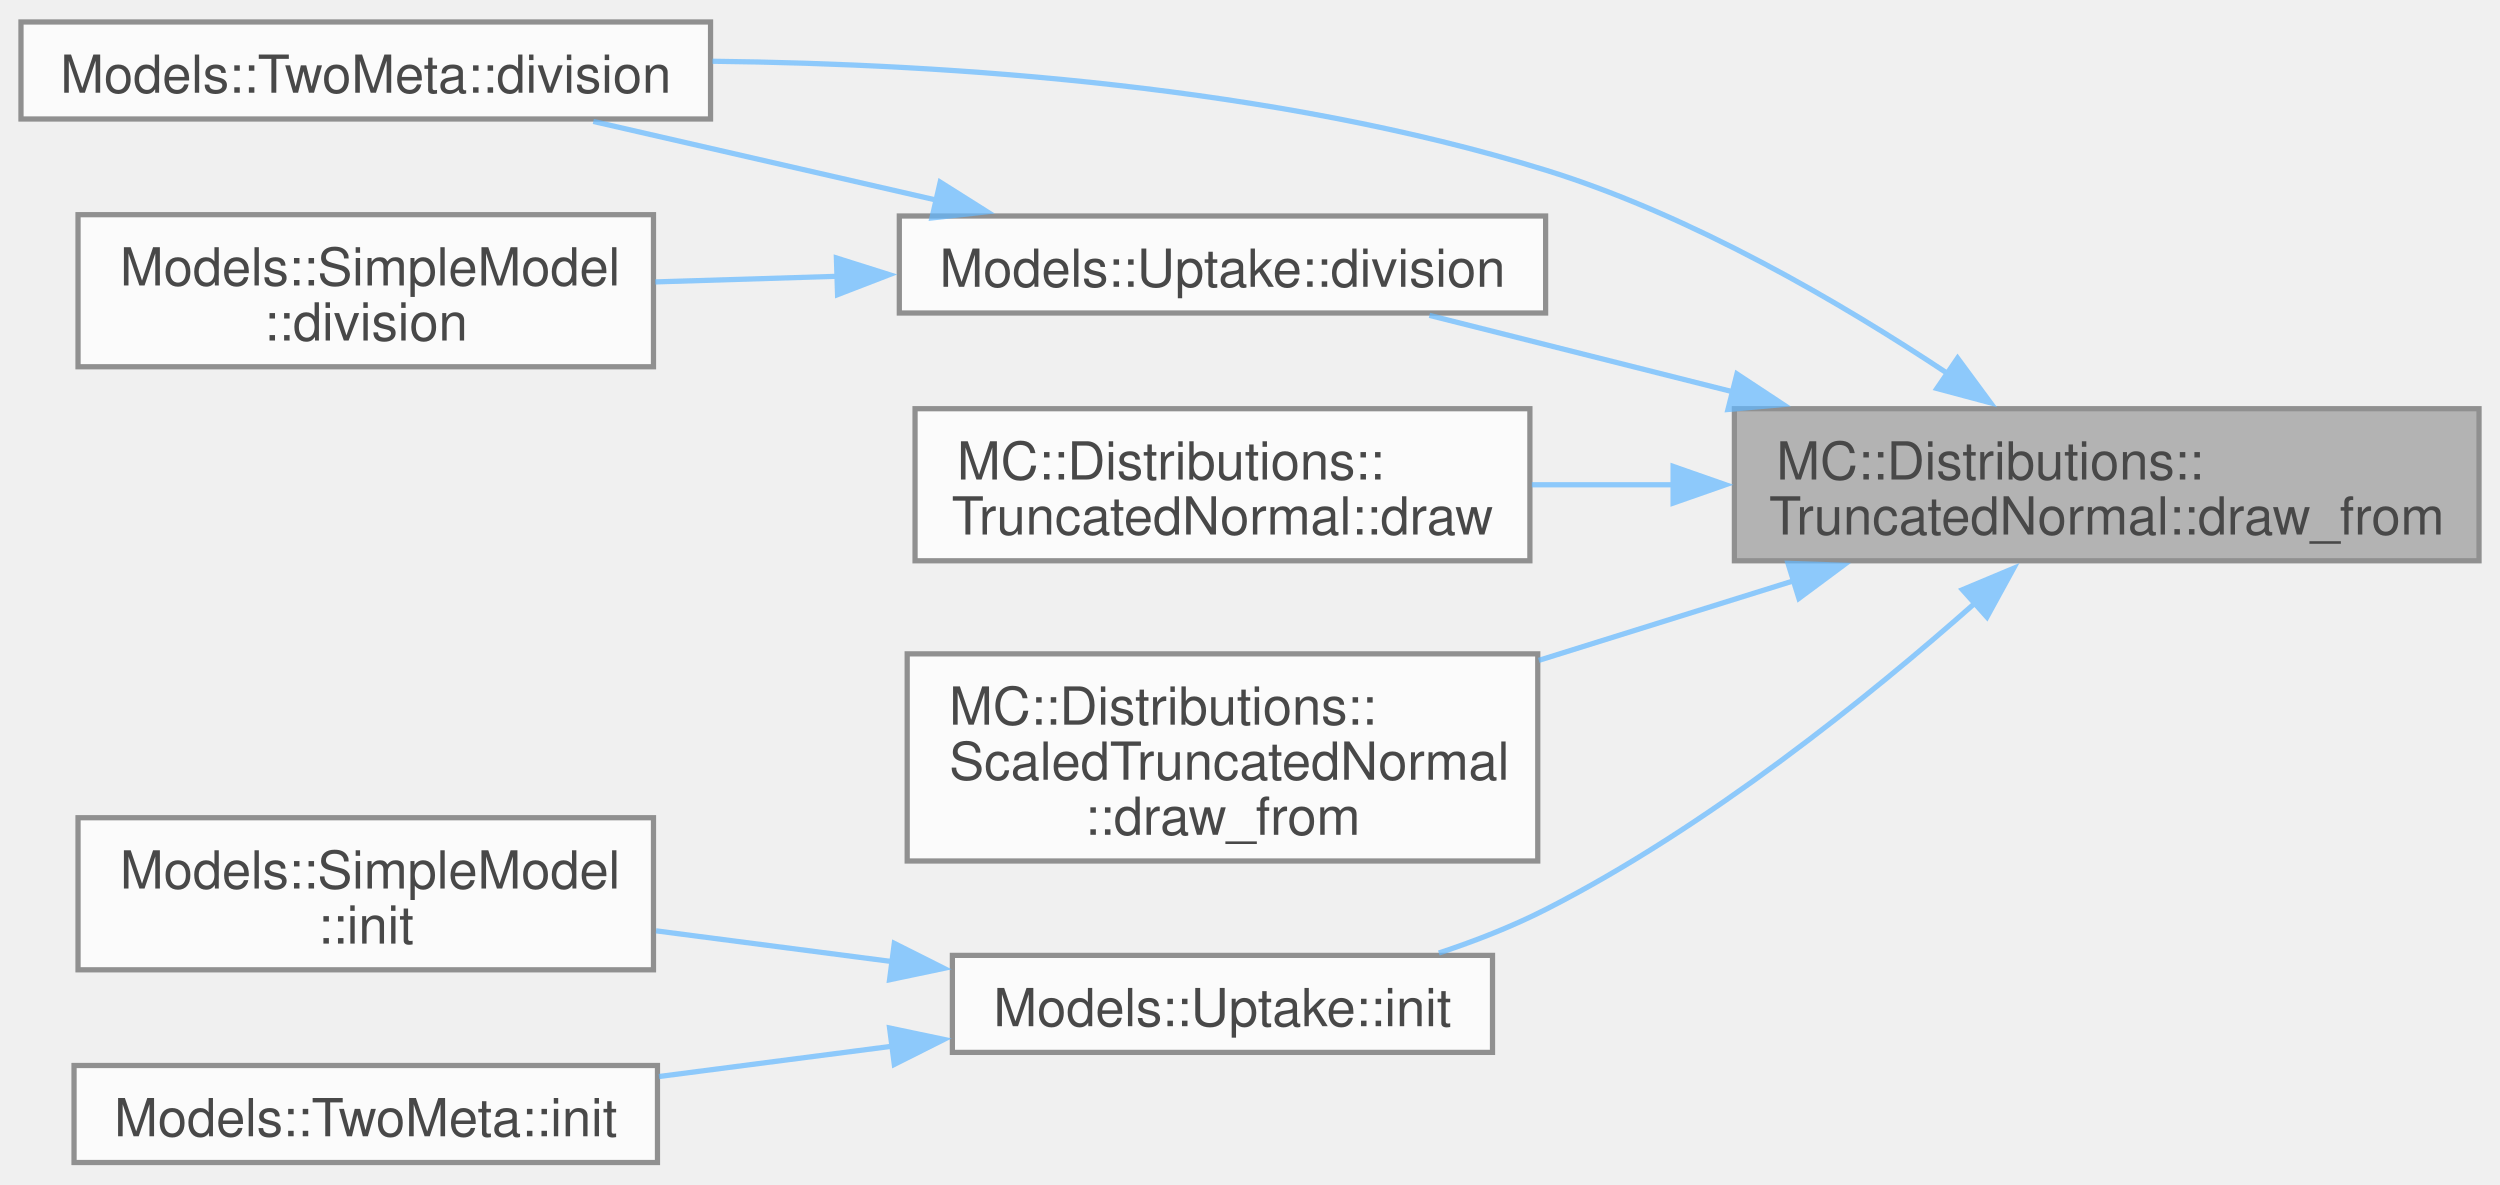
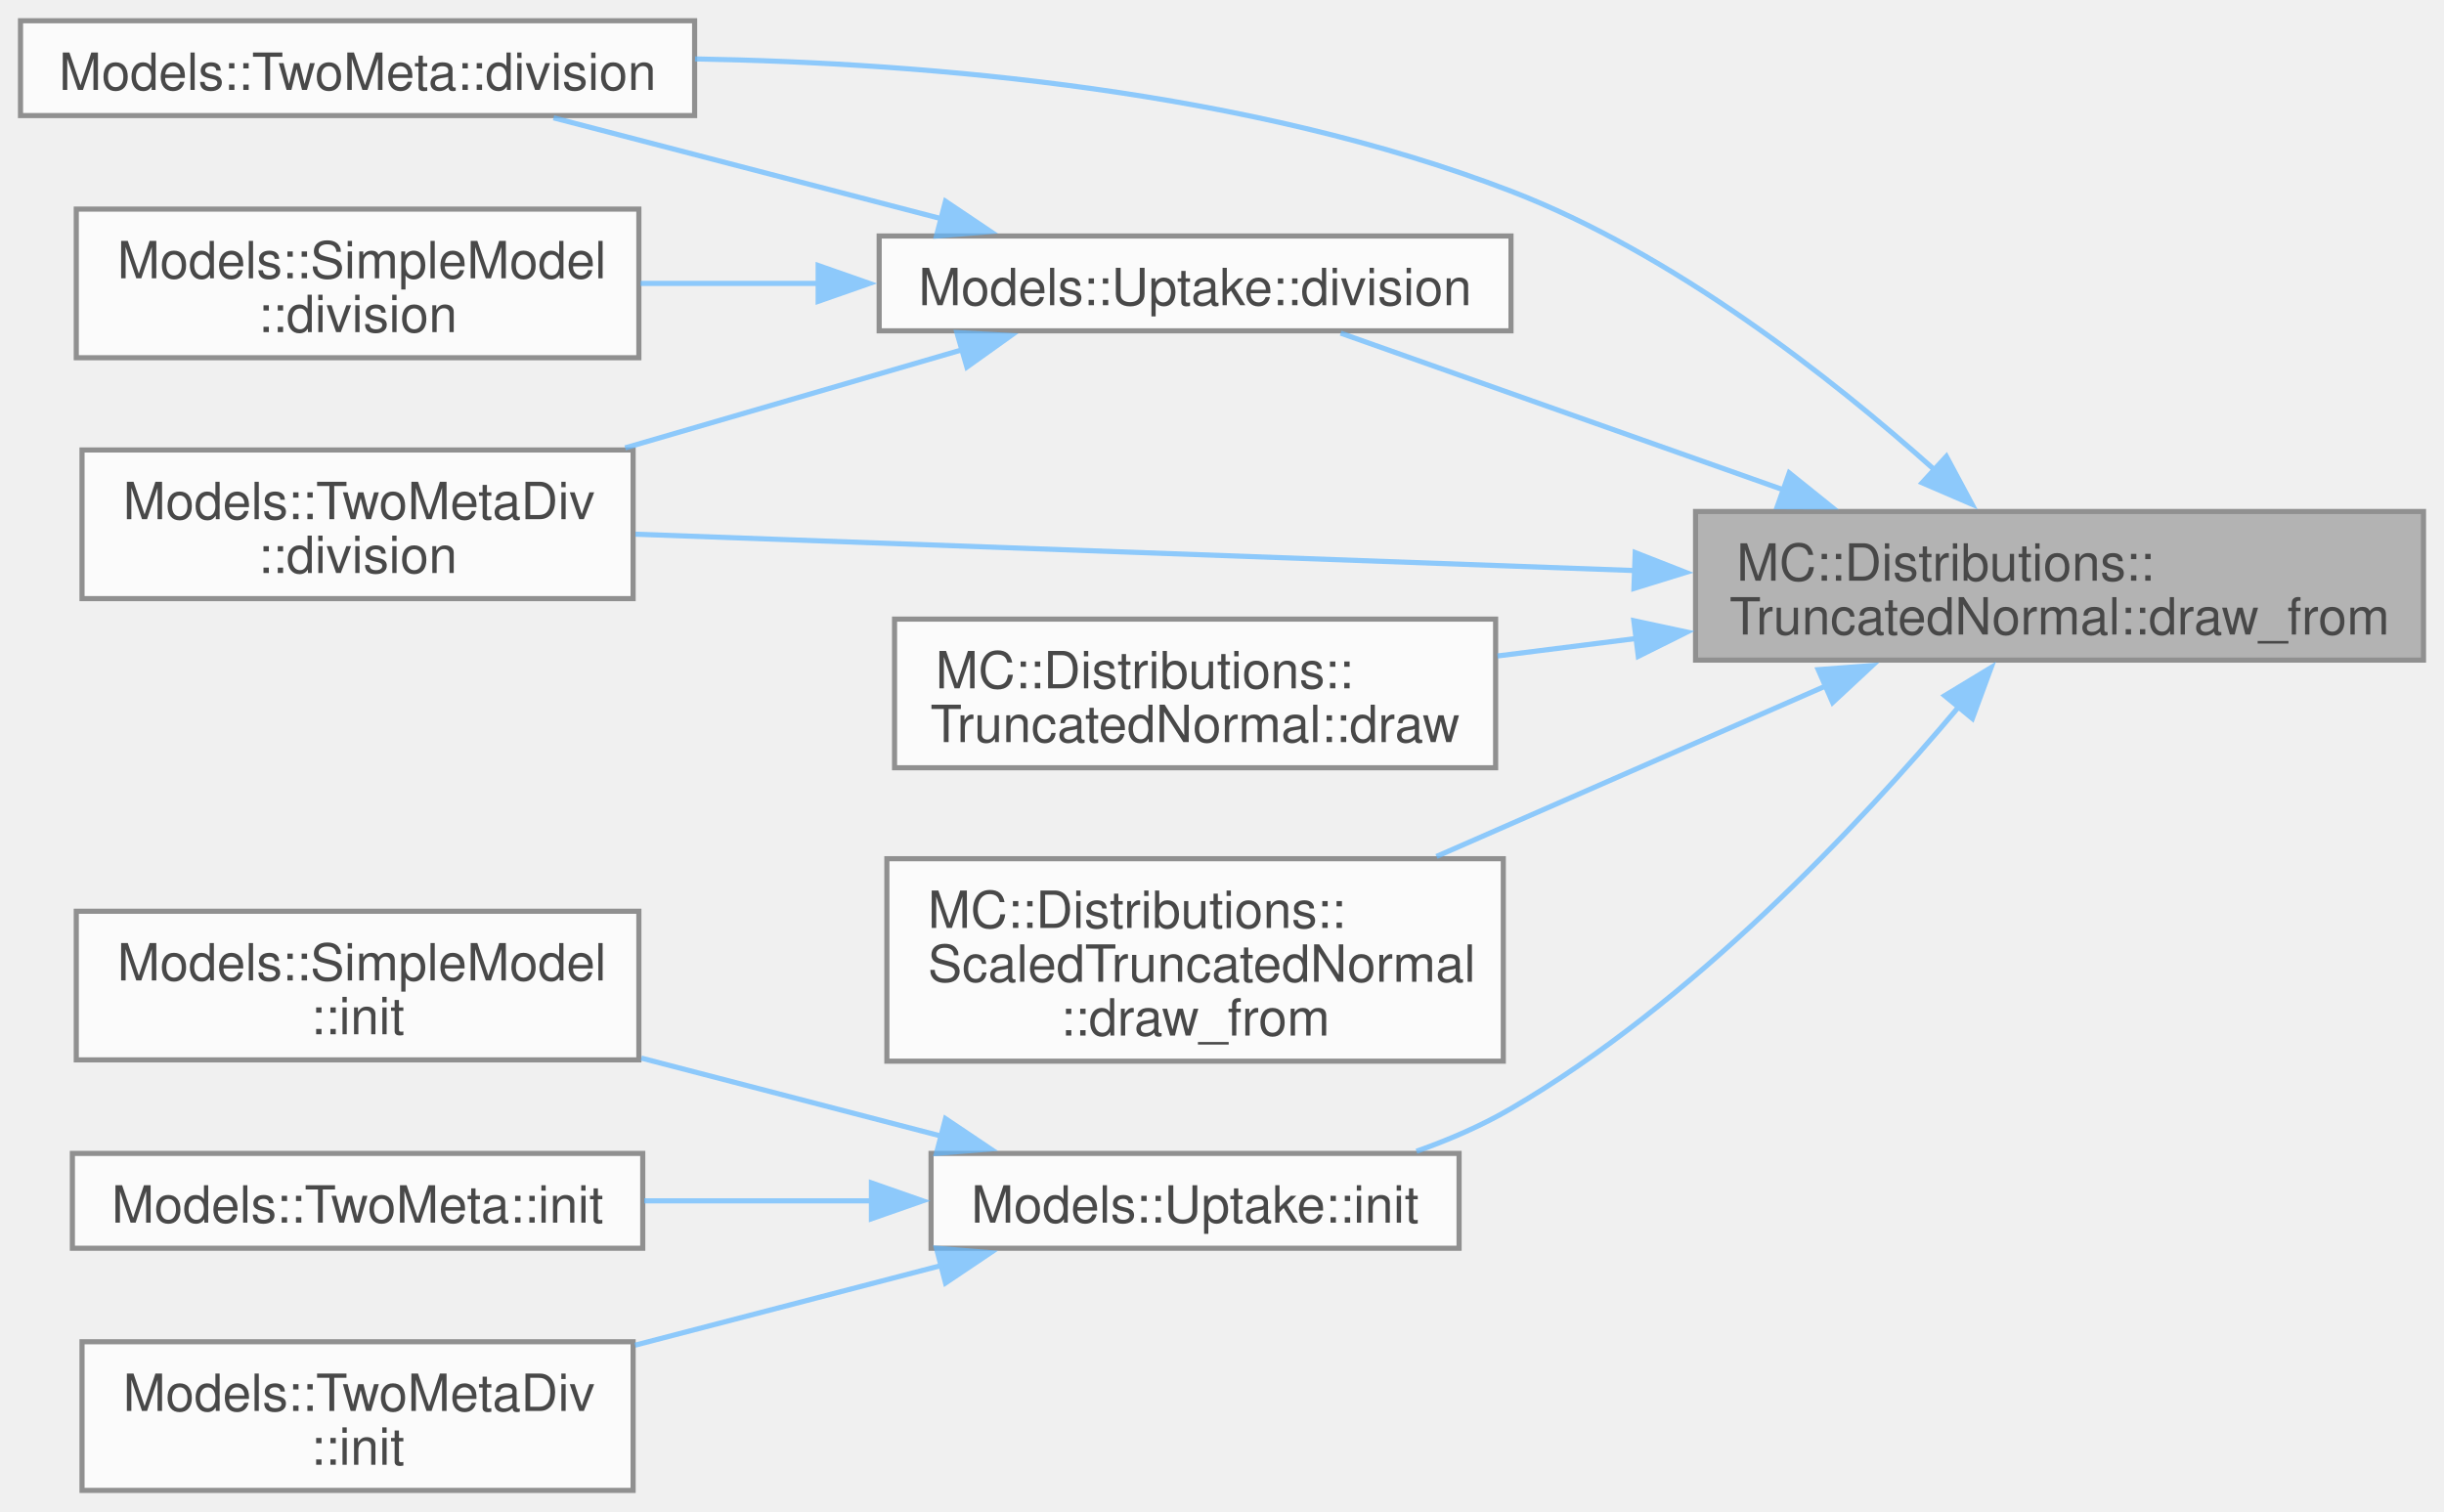
- <svg xmlns="http://www.w3.org/2000/svg" xmlns:xlink="http://www.w3.org/1999/xlink" width="477pt" height="226pt" viewBox="0.00 0.00 476.75 225.50">
+ <svg xmlns="http://www.w3.org/2000/svg" xmlns:xlink="http://www.w3.org/1999/xlink" width="477pt" height="295pt" viewBox="0.00 0.00 476.75 294.75">
  <svg id="main" version="1.1" xml:space="preserve">
    <style type="text/css">
.node, .edge {opacity: 0.7;}
.node.selected, .edge.selected {opacity: 1;}
.edge:hover path { stroke: red; }
.edge:hover polygon { stroke: red; fill: red; }
</style>
    <svg id="graph" class="graph">
-       <g id="graph0" class="graph" transform="scale(1 1) rotate(0) translate(4 221.5)">
+       <g id="graph0" class="graph" transform="scale(1 1) rotate(0) translate(4 290.75)">
        <g id="Node000001" class="node">
          <g id="a_Node000001">
            <a xlink:title=" ">
-               <polygon fill="#999999" stroke="#666666" points="468.75,-143.75 326.75,-143.75 326.75,-114.75 468.75,-114.75 468.75,-143.75" />
-               <text text-anchor="start" x="334.75" y="-130.25" font-family="Helvetica,sans-Serif" font-size="10.00">MC::Distributions::</text>
-               <text text-anchor="middle" x="397.75" y="-119.75" font-family="Helvetica,sans-Serif" font-size="10.00">TruncatedNormal::draw_from</text>
+               <polygon fill="#999999" stroke="#666666" points="468.75,-191 326.75,-191 326.75,-162 468.75,-162 468.75,-191" />
+               <text text-anchor="start" x="334.75" y="-177.5" font-family="Helvetica,sans-Serif" font-size="10.00">MC::Distributions::</text>
+               <text text-anchor="middle" x="397.75" y="-167" font-family="Helvetica,sans-Serif" font-size="10.00">TruncatedNormal::draw_from</text>
            </a>
          </g>
        </g>
        <g id="Node000002" class="node">
          <g id="a_Node000002">
            <a xlink:href="structModels_1_1TwoMeta.html#afcf107b4e7c86508762048d28608a5b9" target="_top" xlink:title=" ">
-               <polygon fill="white" stroke="#666666" points="131.5,-217.5 0,-217.5 0,-199 131.5,-199 131.5,-217.5" />
-               <text text-anchor="middle" x="65.75" y="-204" font-family="Helvetica,sans-Serif" font-size="10.00">Models::TwoMeta::division</text>
+               <polygon fill="white" stroke="#666666" points="131.5,-286.75 0,-286.75 0,-268.25 131.5,-268.25 131.5,-286.75" />
+               <text text-anchor="middle" x="65.75" y="-273.25" font-family="Helvetica,sans-Serif" font-size="10.00">Models::TwoMeta::division</text>
            </a>
          </g>
        </g>
        <g id="edge1_Node000001_Node000002" class="edge">
          <g id="a_edge1_Node000001_Node000002">
            <a xlink:title=" ">
-               <path fill="none" stroke="#63b8ff" d="M367.5,-150.4C347.05,-163.99 318.53,-180.66 290.75,-189.25 238.92,-205.27 177.34,-209.5 131.87,-210.01" />
-               <polygon fill="#63b8ff" stroke="#63b8ff" points="369.31,-153.4 375.6,-144.87 365.36,-147.61 369.31,-153.4" />
+               <path fill="none" stroke="#63b8ff" d="M373.32,-199.17C353.16,-217.19 322.41,-241.31 290.75,-253.5 239.65,-273.17 177.45,-278.51 131.57,-279.3" />
+               <polygon fill="#63b8ff" stroke="#63b8ff" points="375.68,-201.75 380.68,-192.41 370.95,-196.6 375.68,-201.75" />
            </a>
          </g>
        </g>
        <g id="Node000003" class="node">
          <g id="a_Node000003">
-             <a xlink:href="structModels_1_1Uptake.html#a81f6d63498b3036a75880ed7a5c48d6a" target="_top" xlink:title=" ">
-               <polygon fill="white" stroke="#666666" points="290.75,-180.5 167.5,-180.5 167.5,-162 290.75,-162 290.75,-180.5" />
-               <text text-anchor="middle" x="229.12" y="-167" font-family="Helvetica,sans-Serif" font-size="10.00">Models::Uptake::division</text>
+             <a xlink:href="structModels_1_1TwoMetaDiv.html#a067be4bba4ba59abc0f3da680e6be052" target="_top" xlink:title=" ">
+               <polygon fill="white" stroke="#666666" points="119.5,-203 12,-203 12,-174 119.5,-174 119.5,-203" />
+               <text text-anchor="start" x="20" y="-189.5" font-family="Helvetica,sans-Serif" font-size="10.00">Models::TwoMetaDiv</text>
+               <text text-anchor="middle" x="65.75" y="-179" font-family="Helvetica,sans-Serif" font-size="10.00">::division</text>
            </a>
          </g>
        </g>
        <g id="edge2_Node000001_Node000003" class="edge">
          <g id="a_edge2_Node000001_Node000003">
            <a xlink:title=" ">
-               <path fill="none" stroke="#63b8ff" d="M326.63,-146.93C306.75,-151.94 285.84,-157.21 268.59,-161.55" />
-               <polygon fill="#63b8ff" stroke="#63b8ff" points="327.23,-150.38 336.07,-144.55 325.52,-143.6 327.23,-150.38" />
+               <path fill="none" stroke="#63b8ff" d="M315.23,-179.46C254.29,-181.68 172.72,-184.65 119.95,-186.57" />
+               <polygon fill="#63b8ff" stroke="#63b8ff" points="314.98,-182.98 324.85,-179.11 314.73,-175.98 314.98,-182.98" />
+             </a>
+           </g>
+         </g>
+         <g id="Node000004" class="node">
+           <g id="a_Node000004">
+             <a xlink:href="structModels_1_1Uptake.html#a81f6d63498b3036a75880ed7a5c48d6a" target="_top" xlink:title=" ">
+               <polygon fill="white" stroke="#666666" points="290.75,-244.75 167.5,-244.75 167.5,-226.25 290.75,-226.25 290.75,-244.75" />
+               <text text-anchor="middle" x="229.12" y="-231.25" font-family="Helvetica,sans-Serif" font-size="10.00">Models::Uptake::division</text>
+             </a>
+           </g>
+         </g>
+         <g id="edge3_Node000001_Node000004" class="edge">
+           <g id="a_edge3_Node000001_Node000004">
+             <a xlink:title=" ">
+               <path fill="none" stroke="#63b8ff" d="M344.01,-195.18C315.28,-205.35 280.93,-217.51 257.52,-225.8" />
+               <polygon fill="#63b8ff" stroke="#63b8ff" points="345.02,-198.53 353.28,-191.89 342.68,-191.93 345.02,-198.53" />
+             </a>
+           </g>
+         </g>
+         <g id="Node000006" class="node">
+           <g id="a_Node000006">
+             <a xlink:href="structMC_1_1Distributions_1_1TruncatedNormal.html#a5c5cc899d8c3986ea0ae4b4789fbc533" target="_top" xlink:title=" ">
+               <polygon fill="white" stroke="#666666" points="287.75,-170 170.5,-170 170.5,-141 287.75,-141 287.75,-170" />
+               <text text-anchor="start" x="178.5" y="-156.5" font-family="Helvetica,sans-Serif" font-size="10.00">MC::Distributions::</text>
+               <text text-anchor="middle" x="229.12" y="-146" font-family="Helvetica,sans-Serif" font-size="10.00">TruncatedNormal::draw</text>
+             </a>
+           </g>
+         </g>
+         <g id="edge7_Node000001_Node000006" class="edge">
+           <g id="a_edge7_Node000001_Node000006">
+             <a xlink:title=" ">
+               <path fill="none" stroke="#63b8ff" d="M315.39,-166.25C306.18,-165.09 296.94,-163.92 288.12,-162.81" />
+               <polygon fill="#63b8ff" stroke="#63b8ff" points="314.71,-169.69 325.07,-167.47 315.58,-162.74 314.71,-169.69" />
+             </a>
+           </g>
+         </g>
+         <g id="Node000007" class="node">
+           <g id="a_Node000007">
+             <a xlink:href="structMC_1_1Distributions_1_1ScaledTruncatedNormal.html#ac66c440e3d39d95509ab84a43455029b" target="_top" xlink:title=" ">
+               <polygon fill="white" stroke="#666666" points="289.25,-123.25 169,-123.25 169,-83.75 289.25,-83.75 289.25,-123.25" />
+               <text text-anchor="start" x="177" y="-109.75" font-family="Helvetica,sans-Serif" font-size="10.00">MC::Distributions::</text>
+               <text text-anchor="start" x="177" y="-99.25" font-family="Helvetica,sans-Serif" font-size="10.00">ScaledTruncatedNormal</text>
+               <text text-anchor="middle" x="229.12" y="-88.75" font-family="Helvetica,sans-Serif" font-size="10.00">::draw_from</text>
+             </a>
+           </g>
+         </g>
+         <g id="edge8_Node000001_Node000007" class="edge">
+           <g id="a_edge8_Node000001_Node000007">
+             <a xlink:title=" ">
+               <path fill="none" stroke="#63b8ff" d="M352.24,-157C328.74,-146.7 299.94,-134.09 276.21,-123.69" />
+               <polygon fill="#63b8ff" stroke="#63b8ff" points="350.68,-160.14 361.24,-160.94 353.49,-153.73 350.68,-160.14" />
+             </a>
+           </g>
+         </g>
+         <g id="Node000008" class="node">
+           <g id="a_Node000008">
+             <a xlink:href="structModels_1_1Uptake.html#a031bc7c273a310a89fb4c9dce6caf315" target="_top" xlink:title=" ">
+               <polygon fill="white" stroke="#666666" points="280.62,-65.75 177.62,-65.75 177.62,-47.25 280.62,-47.25 280.62,-65.75" />
+               <text text-anchor="middle" x="229.12" y="-52.25" font-family="Helvetica,sans-Serif" font-size="10.00">Models::Uptake::init</text>
+             </a>
+           </g>
+         </g>
+         <g id="edge9_Node000001_Node000008" class="edge">
+           <g id="a_edge9_Node000001_Node000008">
+             <a xlink:title=" ">
+               <path fill="none" stroke="#63b8ff" d="M378.09,-152.89C358.62,-129.75 326.05,-95.06 290.75,-74.5 285.06,-71.18 278.7,-68.43 272.31,-66.17" />
+               <polygon fill="#63b8ff" stroke="#63b8ff" points="375.35,-155.06 384.41,-160.55 380.75,-150.61 375.35,-155.06" />
+             </a>
+           </g>
+         </g>
+         <g id="edge5_Node000004_Node000002" class="edge">
+           <g id="a_edge5_Node000004_Node000002">
+             <a xlink:title=" ">
+               <path fill="none" stroke="#63b8ff" d="M179.57,-248.14C155.32,-254.45 126.44,-261.96 103.98,-267.81" />
+               <polygon fill="#63b8ff" stroke="#63b8ff" points="180.44,-251.53 189.23,-245.62 178.67,-244.75 180.44,-251.53" />
+             </a>
+           </g>
+         </g>
+         <g id="edge6_Node000004_Node000003" class="edge">
+           <g id="a_edge6_Node000004_Node000003">
+             <a xlink:title=" ">
+               <path fill="none" stroke="#63b8ff" d="M183.81,-222.59C163.42,-216.66 139.12,-209.58 117.95,-203.41" />
+               <polygon fill="#63b8ff" stroke="#63b8ff" points="182.66,-225.9 193.23,-225.34 184.61,-219.18 182.66,-225.9" />
            </a>
          </g>
        </g>
        <g id="Node000005" class="node">
          <g id="a_Node000005">
-             <a xlink:href="structMC_1_1Distributions_1_1TruncatedNormal.html#a5c5cc899d8c3986ea0ae4b4789fbc533" target="_top" xlink:title=" ">
-               <polygon fill="white" stroke="#666666" points="287.75,-143.75 170.5,-143.75 170.5,-114.75 287.75,-114.75 287.75,-143.75" />
-               <text text-anchor="start" x="178.5" y="-130.25" font-family="Helvetica,sans-Serif" font-size="10.00">MC::Distributions::</text>
-               <text text-anchor="middle" x="229.12" y="-119.75" font-family="Helvetica,sans-Serif" font-size="10.00">TruncatedNormal::draw</text>
-             </a>
-           </g>
-         </g>
-         <g id="edge5_Node000001_Node000005" class="edge">
-           <g id="a_edge5_Node000001_Node000005">
-             <a xlink:title=" ">
-               <path fill="none" stroke="#63b8ff" d="M315.08,-129.25C305.98,-129.25 296.85,-129.25 288.12,-129.25" />
-               <polygon fill="#63b8ff" stroke="#63b8ff" points="315.06,-132.75 325.06,-129.25 315.06,-125.75 315.06,-132.75" />
-             </a>
-           </g>
-         </g>
-         <g id="Node000006" class="node">
-           <g id="a_Node000006">
-             <a xlink:href="structMC_1_1Distributions_1_1ScaledTruncatedNormal.html#ac66c440e3d39d95509ab84a43455029b" target="_top" xlink:title=" ">
-               <polygon fill="white" stroke="#666666" points="289.25,-97 169,-97 169,-57.5 289.25,-57.5 289.25,-97" />
-               <text text-anchor="start" x="177" y="-83.5" font-family="Helvetica,sans-Serif" font-size="10.00">MC::Distributions::</text>
-               <text text-anchor="start" x="177" y="-73" font-family="Helvetica,sans-Serif" font-size="10.00">ScaledTruncatedNormal</text>
-               <text text-anchor="middle" x="229.12" y="-62.5" font-family="Helvetica,sans-Serif" font-size="10.00">::draw_from</text>
-             </a>
-           </g>
-         </g>
-         <g id="edge6_Node000001_Node000006" class="edge">
-           <g id="a_edge6_Node000001_Node000006">
-             <a xlink:title=" ">
-               <path fill="none" stroke="#63b8ff" d="M338.29,-111.01C322.46,-106.07 305.32,-100.72 289.45,-95.76" />
-               <polygon fill="#63b8ff" stroke="#63b8ff" points="336.97,-114.26 347.56,-113.9 339.05,-107.58 336.97,-114.26" />
-             </a>
-           </g>
-         </g>
-         <g id="Node000007" class="node">
-           <g id="a_Node000007">
-             <a xlink:href="structModels_1_1Uptake.html#a031bc7c273a310a89fb4c9dce6caf315" target="_top" xlink:title=" ">
-               <polygon fill="white" stroke="#666666" points="280.62,-39.5 177.62,-39.5 177.62,-21 280.62,-21 280.62,-39.5" />
-               <text text-anchor="middle" x="229.12" y="-26" font-family="Helvetica,sans-Serif" font-size="10.00">Models::Uptake::init</text>
-             </a>
-           </g>
-         </g>
-         <g id="edge7_Node000001_Node000007" class="edge">
-           <g id="a_edge7_Node000001_Node000007">
-             <a xlink:title=" ">
-               <path fill="none" stroke="#63b8ff" d="M372.78,-106.81C352.35,-88.75 321.5,-63.89 290.75,-48.25 284.39,-45.01 277.35,-42.26 270.39,-39.95" />
-               <polygon fill="#63b8ff" stroke="#63b8ff" points="370.23,-109.23 380,-113.32 374.91,-104.02 370.23,-109.23" />
-             </a>
-           </g>
-         </g>
-         <g id="edge4_Node000003_Node000002" class="edge">
-           <g id="a_edge4_Node000003_Node000002">
-             <a xlink:title=" ">
-               <path fill="none" stroke="#63b8ff" d="M174.57,-183.53C153.3,-188.41 129.17,-193.94 109.15,-198.53" />
-               <polygon fill="#63b8ff" stroke="#63b8ff" points="175.29,-186.96 184.25,-181.31 173.72,-180.13 175.29,-186.96" />
-             </a>
-           </g>
-         </g>
-         <g id="Node000004" class="node">
-           <g id="a_Node000004">
            <a xlink:href="structModels_1_1SimpleModel.html#a0c6a28fd790efe9193d1a3973f7239d7" target="_top" xlink:title=" ">
-               <polygon fill="white" stroke="#666666" points="120.62,-180.75 10.88,-180.75 10.88,-151.75 120.62,-151.75 120.62,-180.75" />
-               <text text-anchor="start" x="18.88" y="-167.25" font-family="Helvetica,sans-Serif" font-size="10.00">Models::SimpleModel</text>
-               <text text-anchor="middle" x="65.75" y="-156.75" font-family="Helvetica,sans-Serif" font-size="10.00">::division</text>
-             </a>
-           </g>
-         </g>
-         <g id="edge3_Node000003_Node000004" class="edge">
-           <g id="a_edge3_Node000003_Node000004">
-             <a xlink:title=" ">
-               <path fill="none" stroke="#63b8ff" d="M155.95,-169.01C144.19,-168.65 132.19,-168.28 120.96,-167.93" />
-               <polygon fill="#63b8ff" stroke="#63b8ff" points="155.5,-172.5 165.6,-169.31 155.72,-165.5 155.5,-172.5" />
-             </a>
-           </g>
-         </g>
-         <g id="Node000008" class="node">
-           <g id="a_Node000008">
-             <a xlink:href="structModels_1_1SimpleModel.html#a50c1e5de1921c8323b707df3c31834e5" target="_top" xlink:title=" ">
-               <polygon fill="white" stroke="#666666" points="120.62,-65.75 10.88,-65.75 10.88,-36.75 120.62,-36.75 120.62,-65.75" />
-               <text text-anchor="start" x="18.88" y="-52.25" font-family="Helvetica,sans-Serif" font-size="10.00">Models::SimpleModel</text>
-               <text text-anchor="middle" x="65.75" y="-41.75" font-family="Helvetica,sans-Serif" font-size="10.00">::init</text>
-             </a>
-           </g>
-         </g>
-         <g id="edge8_Node000007_Node000008" class="edge">
-           <g id="a_edge8_Node000007_Node000008">
-             <a xlink:title=" ">
-               <path fill="none" stroke="#63b8ff" d="M166.33,-38.29C151.43,-40.23 135.63,-42.29 121.1,-44.18" />
-               <polygon fill="#63b8ff" stroke="#63b8ff" points="166.54,-41.79 176.01,-37.03 165.64,-34.85 166.54,-41.79" />
+               <polygon fill="white" stroke="#666666" points="120.62,-250 10.88,-250 10.88,-221 120.62,-221 120.62,-250" />
+               <text text-anchor="start" x="18.88" y="-236.5" font-family="Helvetica,sans-Serif" font-size="10.00">Models::SimpleModel</text>
+               <text text-anchor="middle" x="65.75" y="-226" font-family="Helvetica,sans-Serif" font-size="10.00">::division</text>
+             </a>
+           </g>
+         </g>
+         <g id="edge4_Node000004_Node000005" class="edge">
+           <g id="a_edge4_Node000004_Node000005">
+             <a xlink:title=" ">
+               <path fill="none" stroke="#63b8ff" d="M155.95,-235.5C144.19,-235.5 132.19,-235.5 120.96,-235.5" />
+               <polygon fill="#63b8ff" stroke="#63b8ff" points="155.6,-239 165.6,-235.5 155.6,-232 155.6,-239" />
            </a>
          </g>
        </g>
        <g id="Node000009" class="node">
          <g id="a_Node000009">
+             <a xlink:href="structModels_1_1SimpleModel.html#a50c1e5de1921c8323b707df3c31834e5" target="_top" xlink:title=" ">
+               <polygon fill="white" stroke="#666666" points="120.62,-113 10.88,-113 10.88,-84 120.62,-84 120.62,-113" />
+               <text text-anchor="start" x="18.88" y="-99.5" font-family="Helvetica,sans-Serif" font-size="10.00">Models::SimpleModel</text>
+               <text text-anchor="middle" x="65.75" y="-89" font-family="Helvetica,sans-Serif" font-size="10.00">::init</text>
+             </a>
+           </g>
+         </g>
+         <g id="edge10_Node000008_Node000009" class="edge">
+           <g id="a_edge10_Node000008_Node000009">
+             <a xlink:title=" ">
+               <path fill="none" stroke="#63b8ff" d="M179.61,-69.13C161.17,-73.93 140.05,-79.42 121.1,-84.35" />
+               <polygon fill="#63b8ff" stroke="#63b8ff" points="180.44,-72.53 189.23,-66.62 178.67,-65.75 180.44,-72.53" />
+             </a>
+           </g>
+         </g>
+         <g id="Node000010" class="node">
+           <g id="a_Node000010">
            <a xlink:href="structModels_1_1TwoMeta.html#a77088e8a2d0675d4f08e638f0018a0a9" target="_top" xlink:title=" ">
-               <polygon fill="white" stroke="#666666" points="121.38,-18.5 10.12,-18.5 10.12,0 121.38,0 121.38,-18.5" />
-               <text text-anchor="middle" x="65.75" y="-5" font-family="Helvetica,sans-Serif" font-size="10.00">Models::TwoMeta::init</text>
-             </a>
-           </g>
-         </g>
-         <g id="edge9_Node000007_Node000009" class="edge">
-           <g id="a_edge9_Node000007_Node000009">
-             <a xlink:title=" ">
-               <path fill="none" stroke="#63b8ff" d="M166.45,-22.22C151.71,-20.31 136.08,-18.27 121.67,-16.4" />
-               <polygon fill="#63b8ff" stroke="#63b8ff" points="165.64,-25.65 176.01,-23.47 166.54,-18.71 165.64,-25.65" />
+               <polygon fill="white" stroke="#666666" points="121.38,-65.75 10.12,-65.75 10.12,-47.25 121.38,-47.25 121.38,-65.75" />
+               <text text-anchor="middle" x="65.75" y="-52.25" font-family="Helvetica,sans-Serif" font-size="10.00">Models::TwoMeta::init</text>
+             </a>
+           </g>
+         </g>
+         <g id="edge11_Node000008_Node000010" class="edge">
+           <g id="a_edge11_Node000008_Node000010">
+             <a xlink:title=" ">
+               <path fill="none" stroke="#63b8ff" d="M166.01,-56.5C151.4,-56.5 135.93,-56.5 121.67,-56.5" />
+               <polygon fill="#63b8ff" stroke="#63b8ff" points="165.99,-60 175.99,-56.5 165.99,-53 165.99,-60" />
+             </a>
+           </g>
+         </g>
+         <g id="Node000011" class="node">
+           <g id="a_Node000011">
+             <a xlink:href="structModels_1_1TwoMetaDiv.html#a3326318642a739201c0a1362710362bb" target="_top" xlink:title=" ">
+               <polygon fill="white" stroke="#666666" points="119.5,-29 12,-29 12,0 119.5,0 119.5,-29" />
+               <text text-anchor="start" x="20" y="-15.5" font-family="Helvetica,sans-Serif" font-size="10.00">Models::TwoMetaDiv</text>
+               <text text-anchor="middle" x="65.75" y="-5" font-family="Helvetica,sans-Serif" font-size="10.00">::init</text>
+             </a>
+           </g>
+         </g>
+         <g id="edge12_Node000008_Node000011" class="edge">
+           <g id="a_edge12_Node000008_Node000011">
+             <a xlink:title=" ">
+               <path fill="none" stroke="#63b8ff" d="M179.66,-43.89C160.81,-38.98 139.15,-33.34 119.87,-28.33" />
+               <polygon fill="#63b8ff" stroke="#63b8ff" points="178.67,-47.25 189.23,-46.38 180.44,-40.47 178.67,-47.25" />
            </a>
          </g>
        </g>
      </g>
    </svg>
  </svg>
  <style type="text/css">

[data-mouse-over-selected='false'] { opacity: 0.7; }
[data-mouse-over-selected='true']  { opacity: 1.0; }

</style>
</svg>
